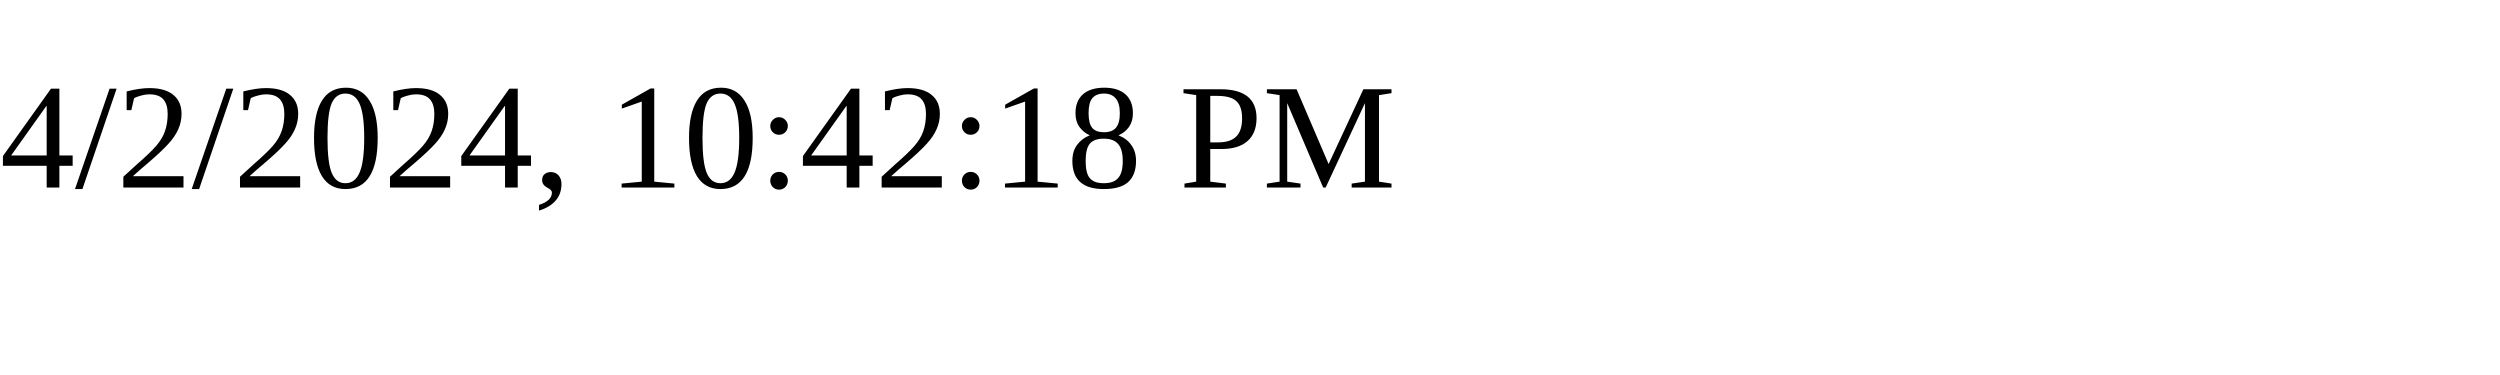
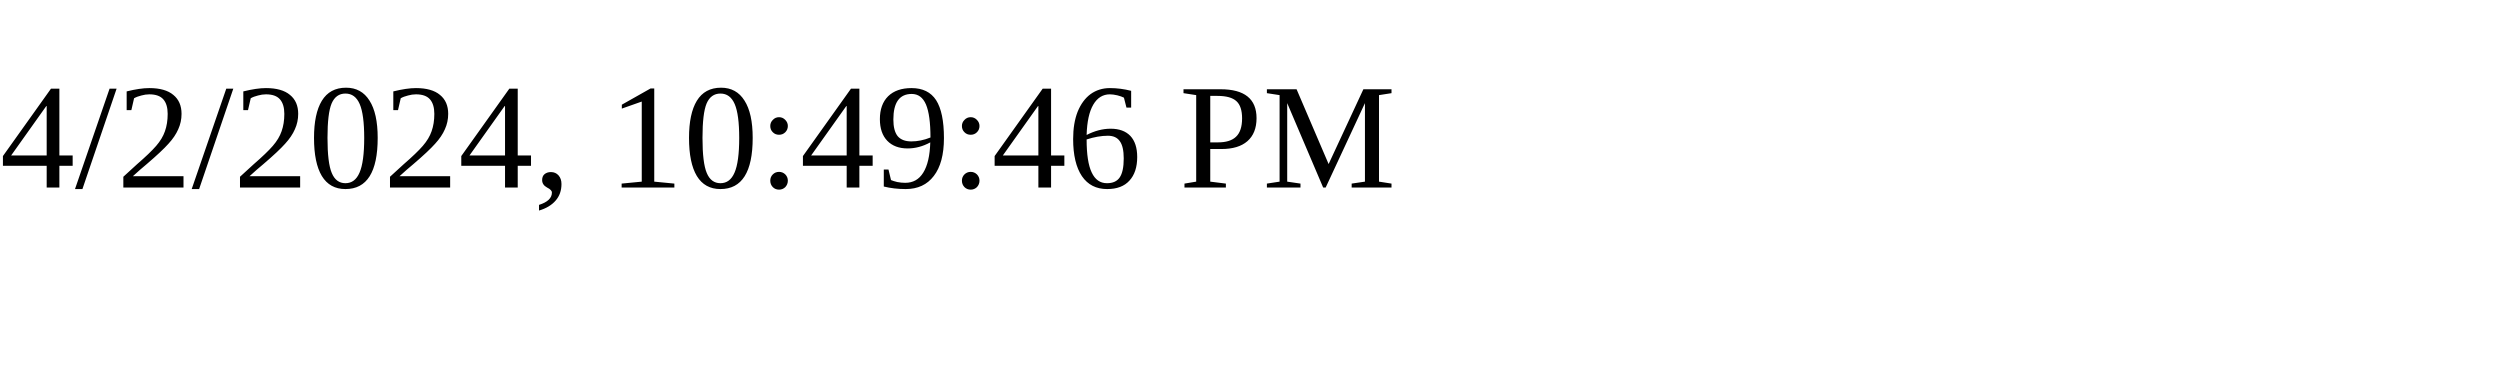
<svg xmlns="http://www.w3.org/2000/svg" height="30" width="200">
-   <text x="0" y="15">4/2/2024, 10:42:18 PM</text>
+   <text x="0" y="15">4/2/2024, 10:49:46 PM</text>
</svg>
